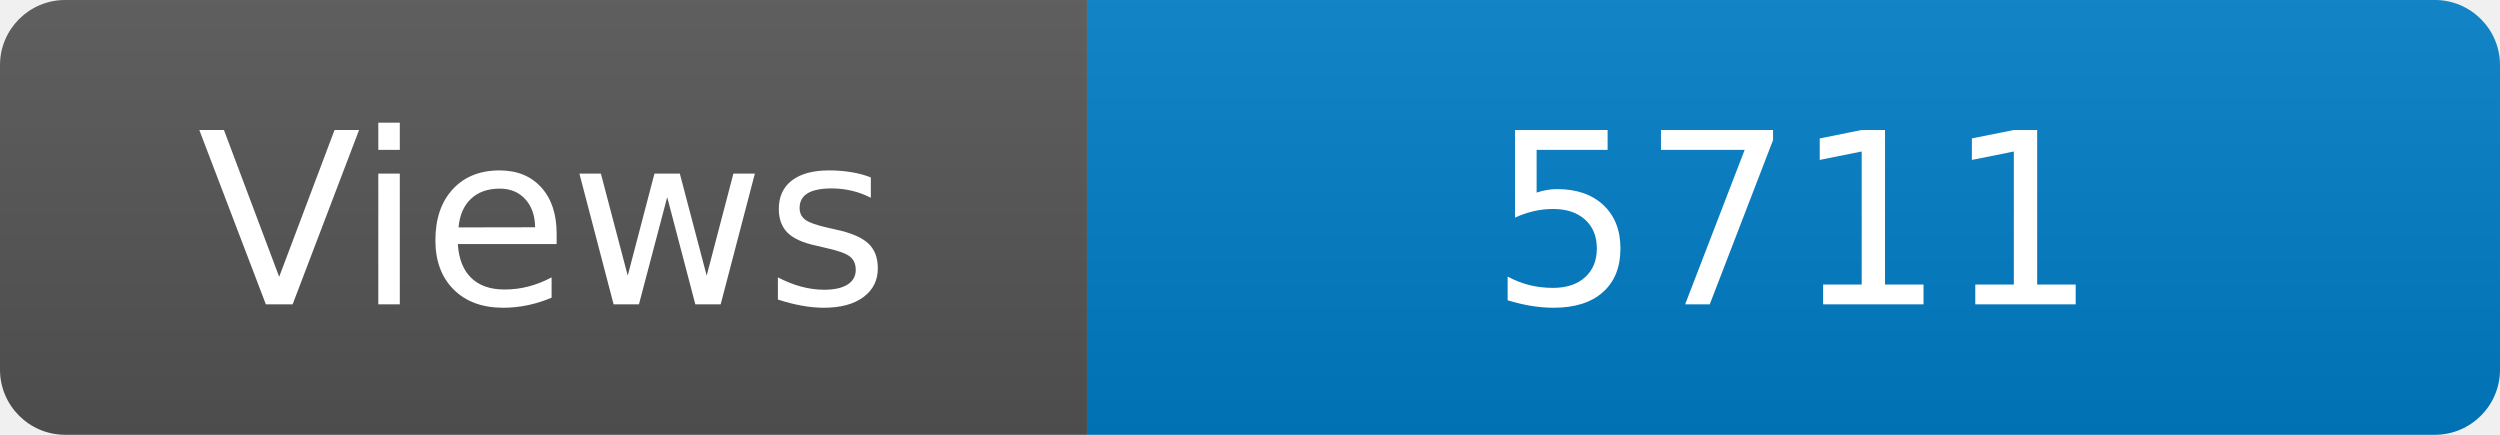
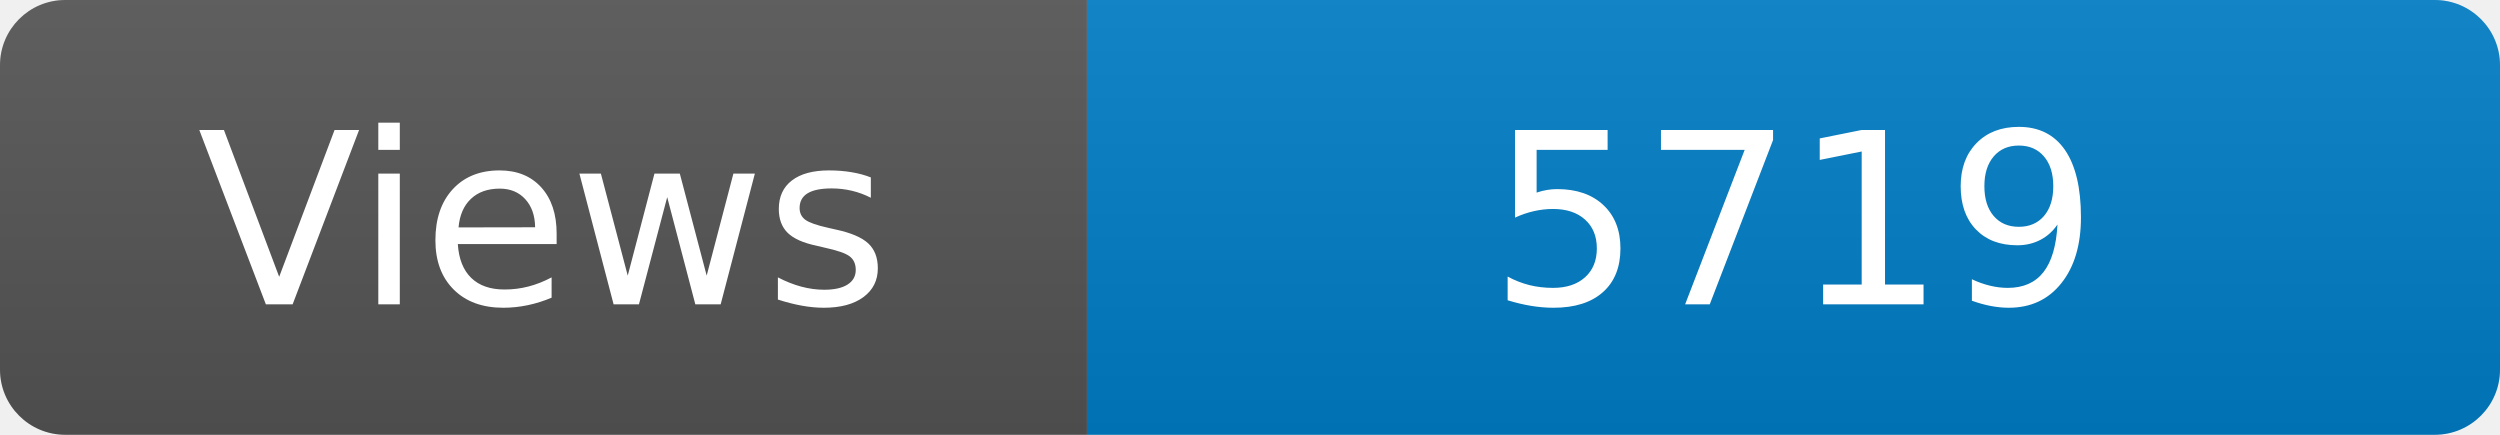
<svg xmlns="http://www.w3.org/2000/svg" width="115" height="20" role="img" aria-label="Maintained?: yes">
  <linearGradient id="s" x2="0" y2="100%">
    <stop offset="0" stop-color="#bbb" stop-opacity=".1" />
    <stop offset="1" stop-opacity=".1" />
  </linearGradient>
  <clipPath id="r">
    <rect width="115" height="20" rx="3" fill="#fff" />
  </clipPath>
  <g clip-path="url(#r)">
    <rect width="50" height="20" fill="#555" />
    <rect x="50" width="160" height="20" fill="#007ec6" />
    <rect width="115" height="20" fill="url(#s)" />
  </g>
  <g fill="#fff" text-anchor="middle" font-family="Verdana,Geneva,DejaVu Sans,sans-serif" font-size="110">
    <text x="250" y="140" transform="scale(.1)" fill="#fff">Views</text>
-     <text x="825" y="140" transform="scale(.1)" fill="#fff">5711</text>
+     <text x="825" y="140" transform="scale(.1)" fill="#fff">5719</text>
  </g>
</svg>
